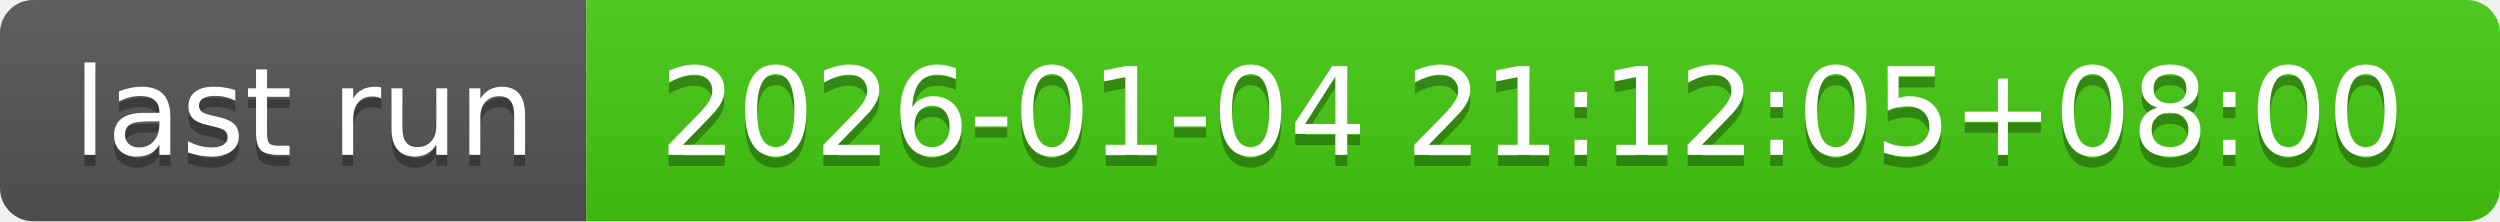
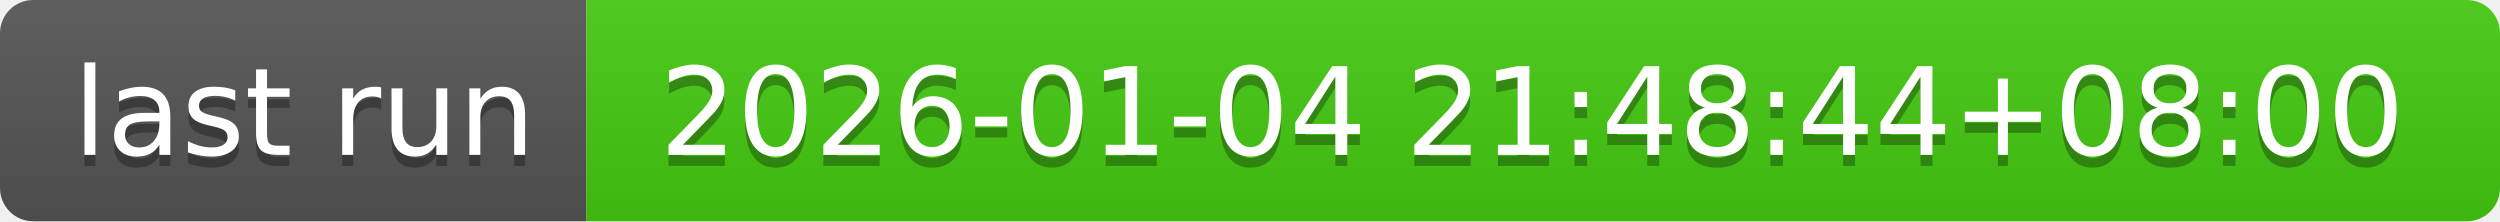
- <svg xmlns="http://www.w3.org/2000/svg" width="226" height="20" role="img" aria-label="last run: 2026-01-04 21:12:05+08:00">
+ <svg xmlns="http://www.w3.org/2000/svg" width="226" height="20" role="img" aria-label="last run: 2026-01-04 21:48:44+08:00">
  <linearGradient id="s" x2="0" y2="100%">
    <stop offset="0" stop-color="#bbb" stop-opacity=".1" />
    <stop offset="1" stop-opacity=".1" />
  </linearGradient>
  <clipPath id="r">
    <rect width="226" height="20" rx="3" fill="#fff" />
  </clipPath>
  <g clip-path="url(#r)">
    <rect width="53" height="20" fill="#555" />
    <rect x="53" width="173" height="20" fill="#4c1" />
    <rect width="226" height="20" fill="url(#s)" />
  </g>
  <g fill="#fff" text-anchor="middle" font-family="Verdana,Geneva,DejaVu Sans,sans-serif" text-rendering="geometricPrecision" font-size="110">
    <text aria-hidden="true" x="275" y="150" fill="#010101" fill-opacity=".3" transform="scale(.1)" textLength="430">last run</text>
    <text x="275" y="140" transform="scale(.1)" fill="#fff" textLength="430">last run</text>
-     <text aria-hidden="true" x="1385" y="150" fill="#010101" fill-opacity=".3" transform="scale(.1)" textLength="1630">2026-01-04 21:12:05+08:00</text>
-     <text x="1385" y="140" transform="scale(.1)" fill="#fff" textLength="1630">2026-01-04 21:12:05+08:00</text>
+     <text aria-hidden="true" x="1385" y="150" fill="#010101" fill-opacity=".3" transform="scale(.1)" textLength="1630">2026-01-04 21:48:44+08:00</text>
+     <text x="1385" y="140" transform="scale(.1)" fill="#fff" textLength="1630">2026-01-04 21:48:44+08:00</text>
  </g>
</svg>
